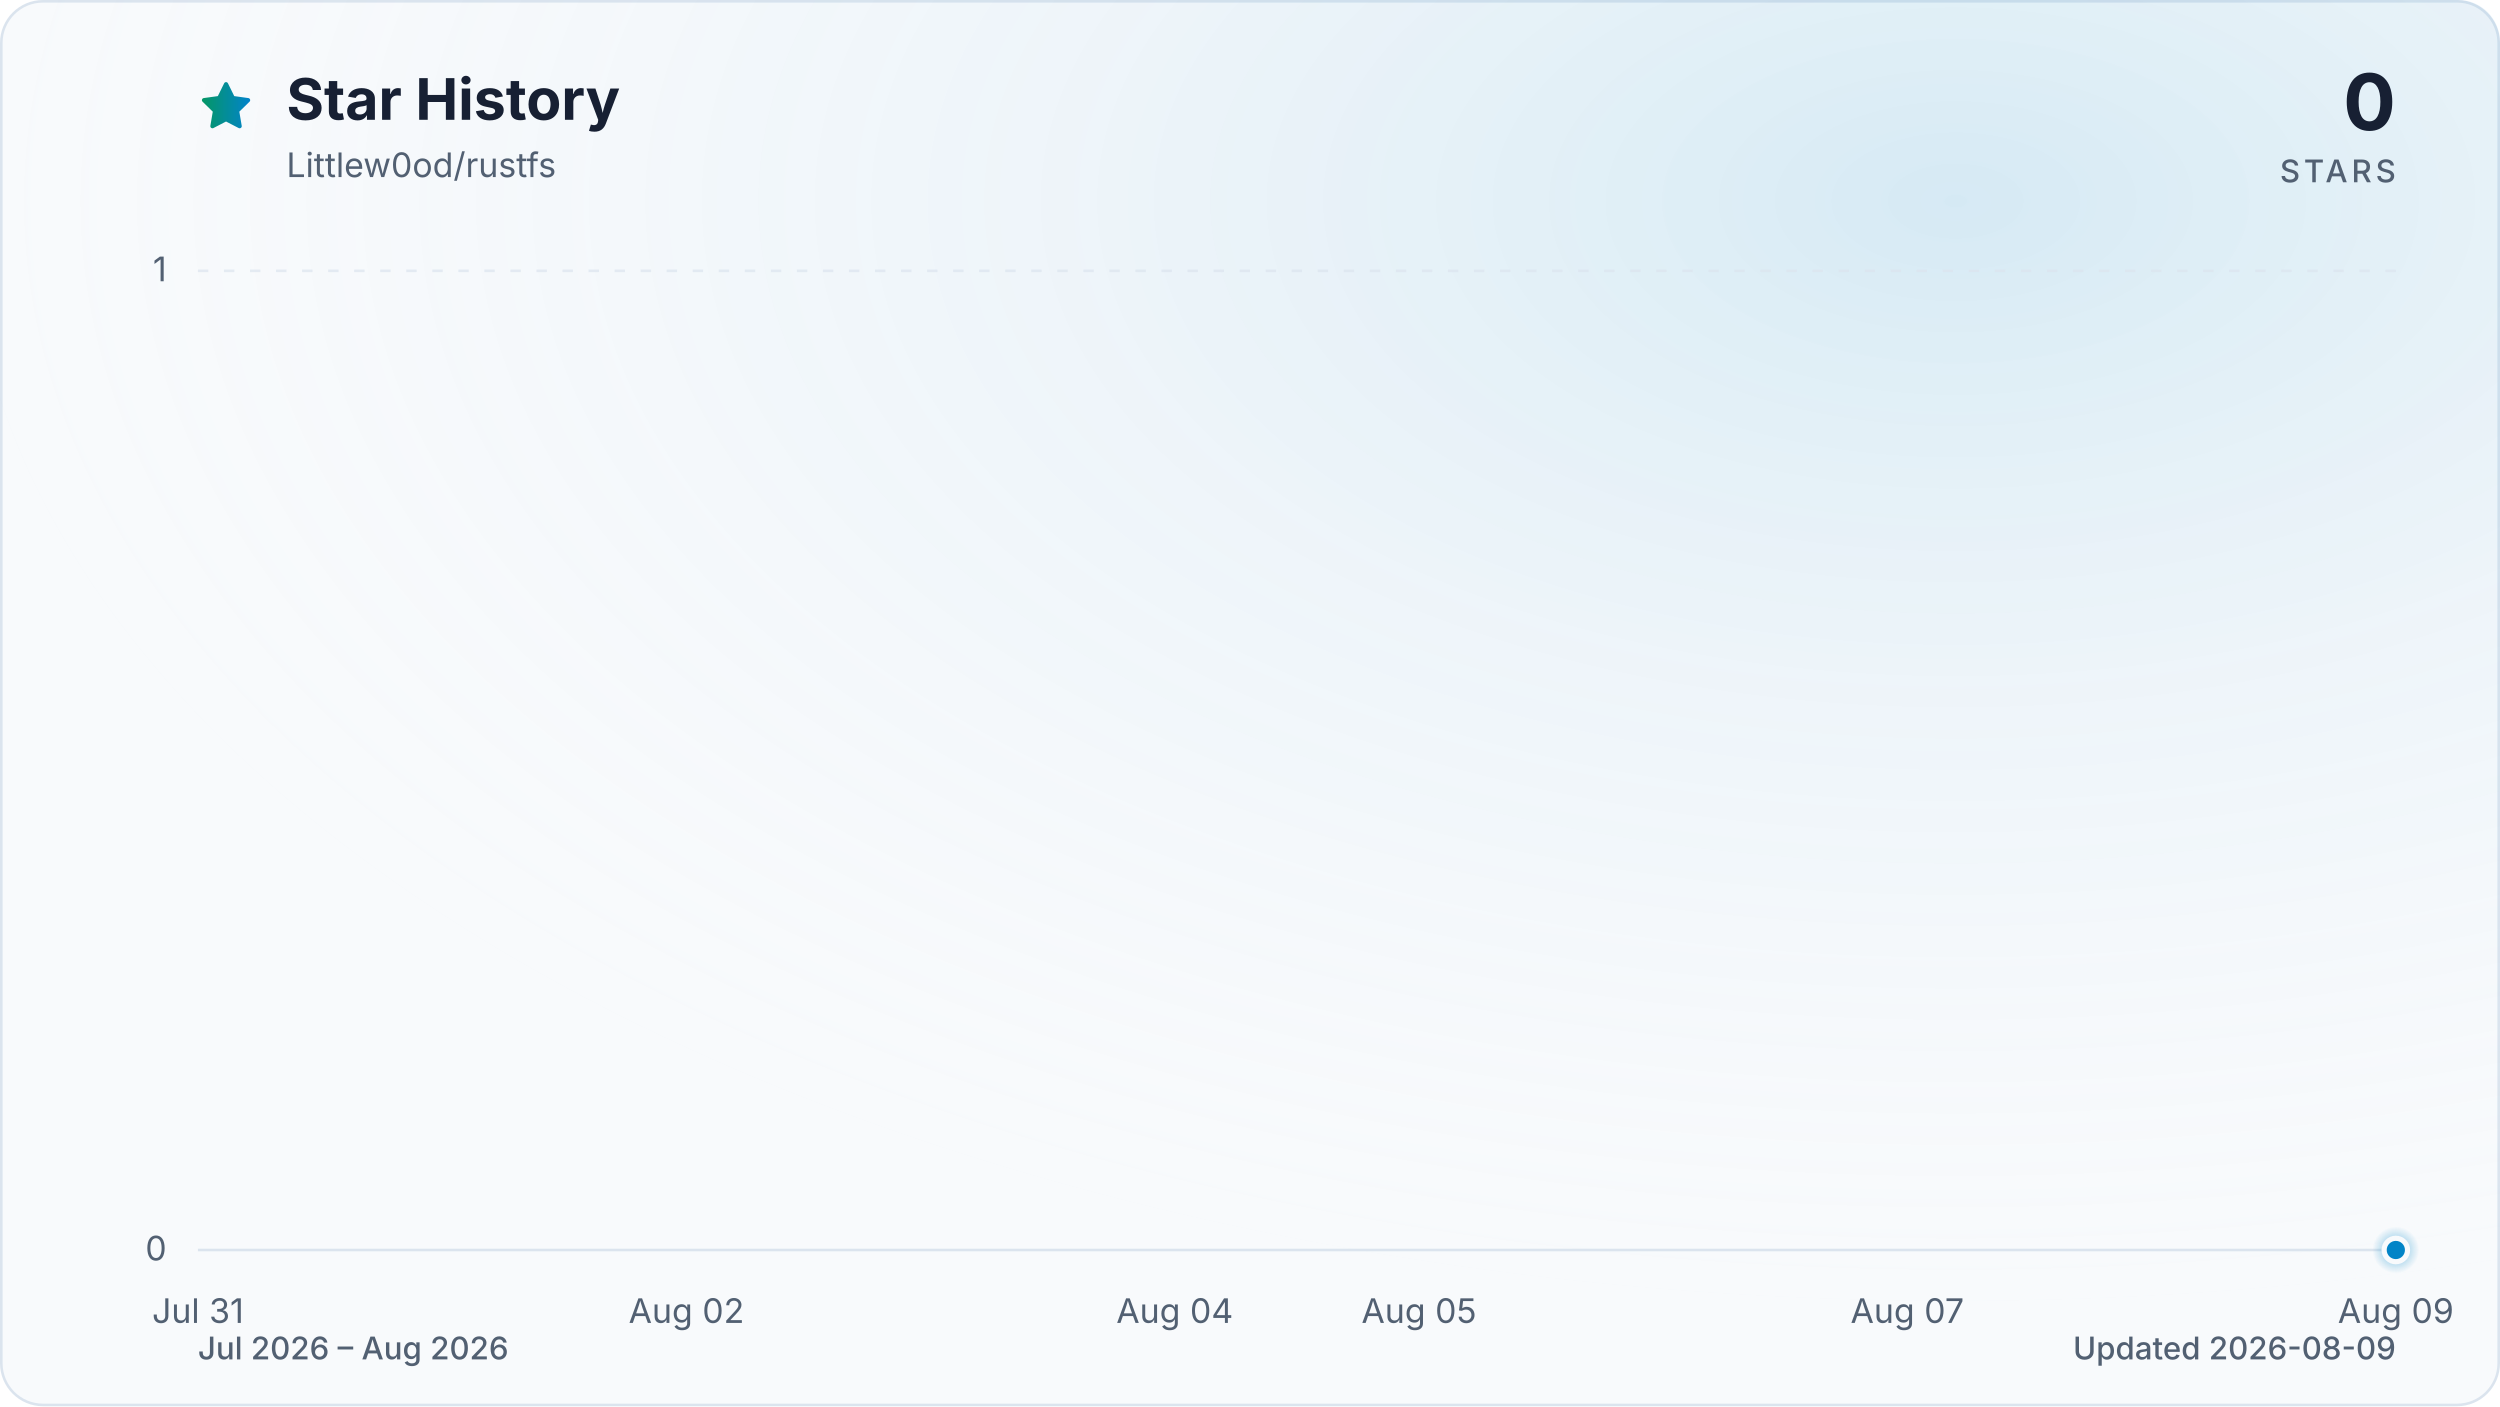
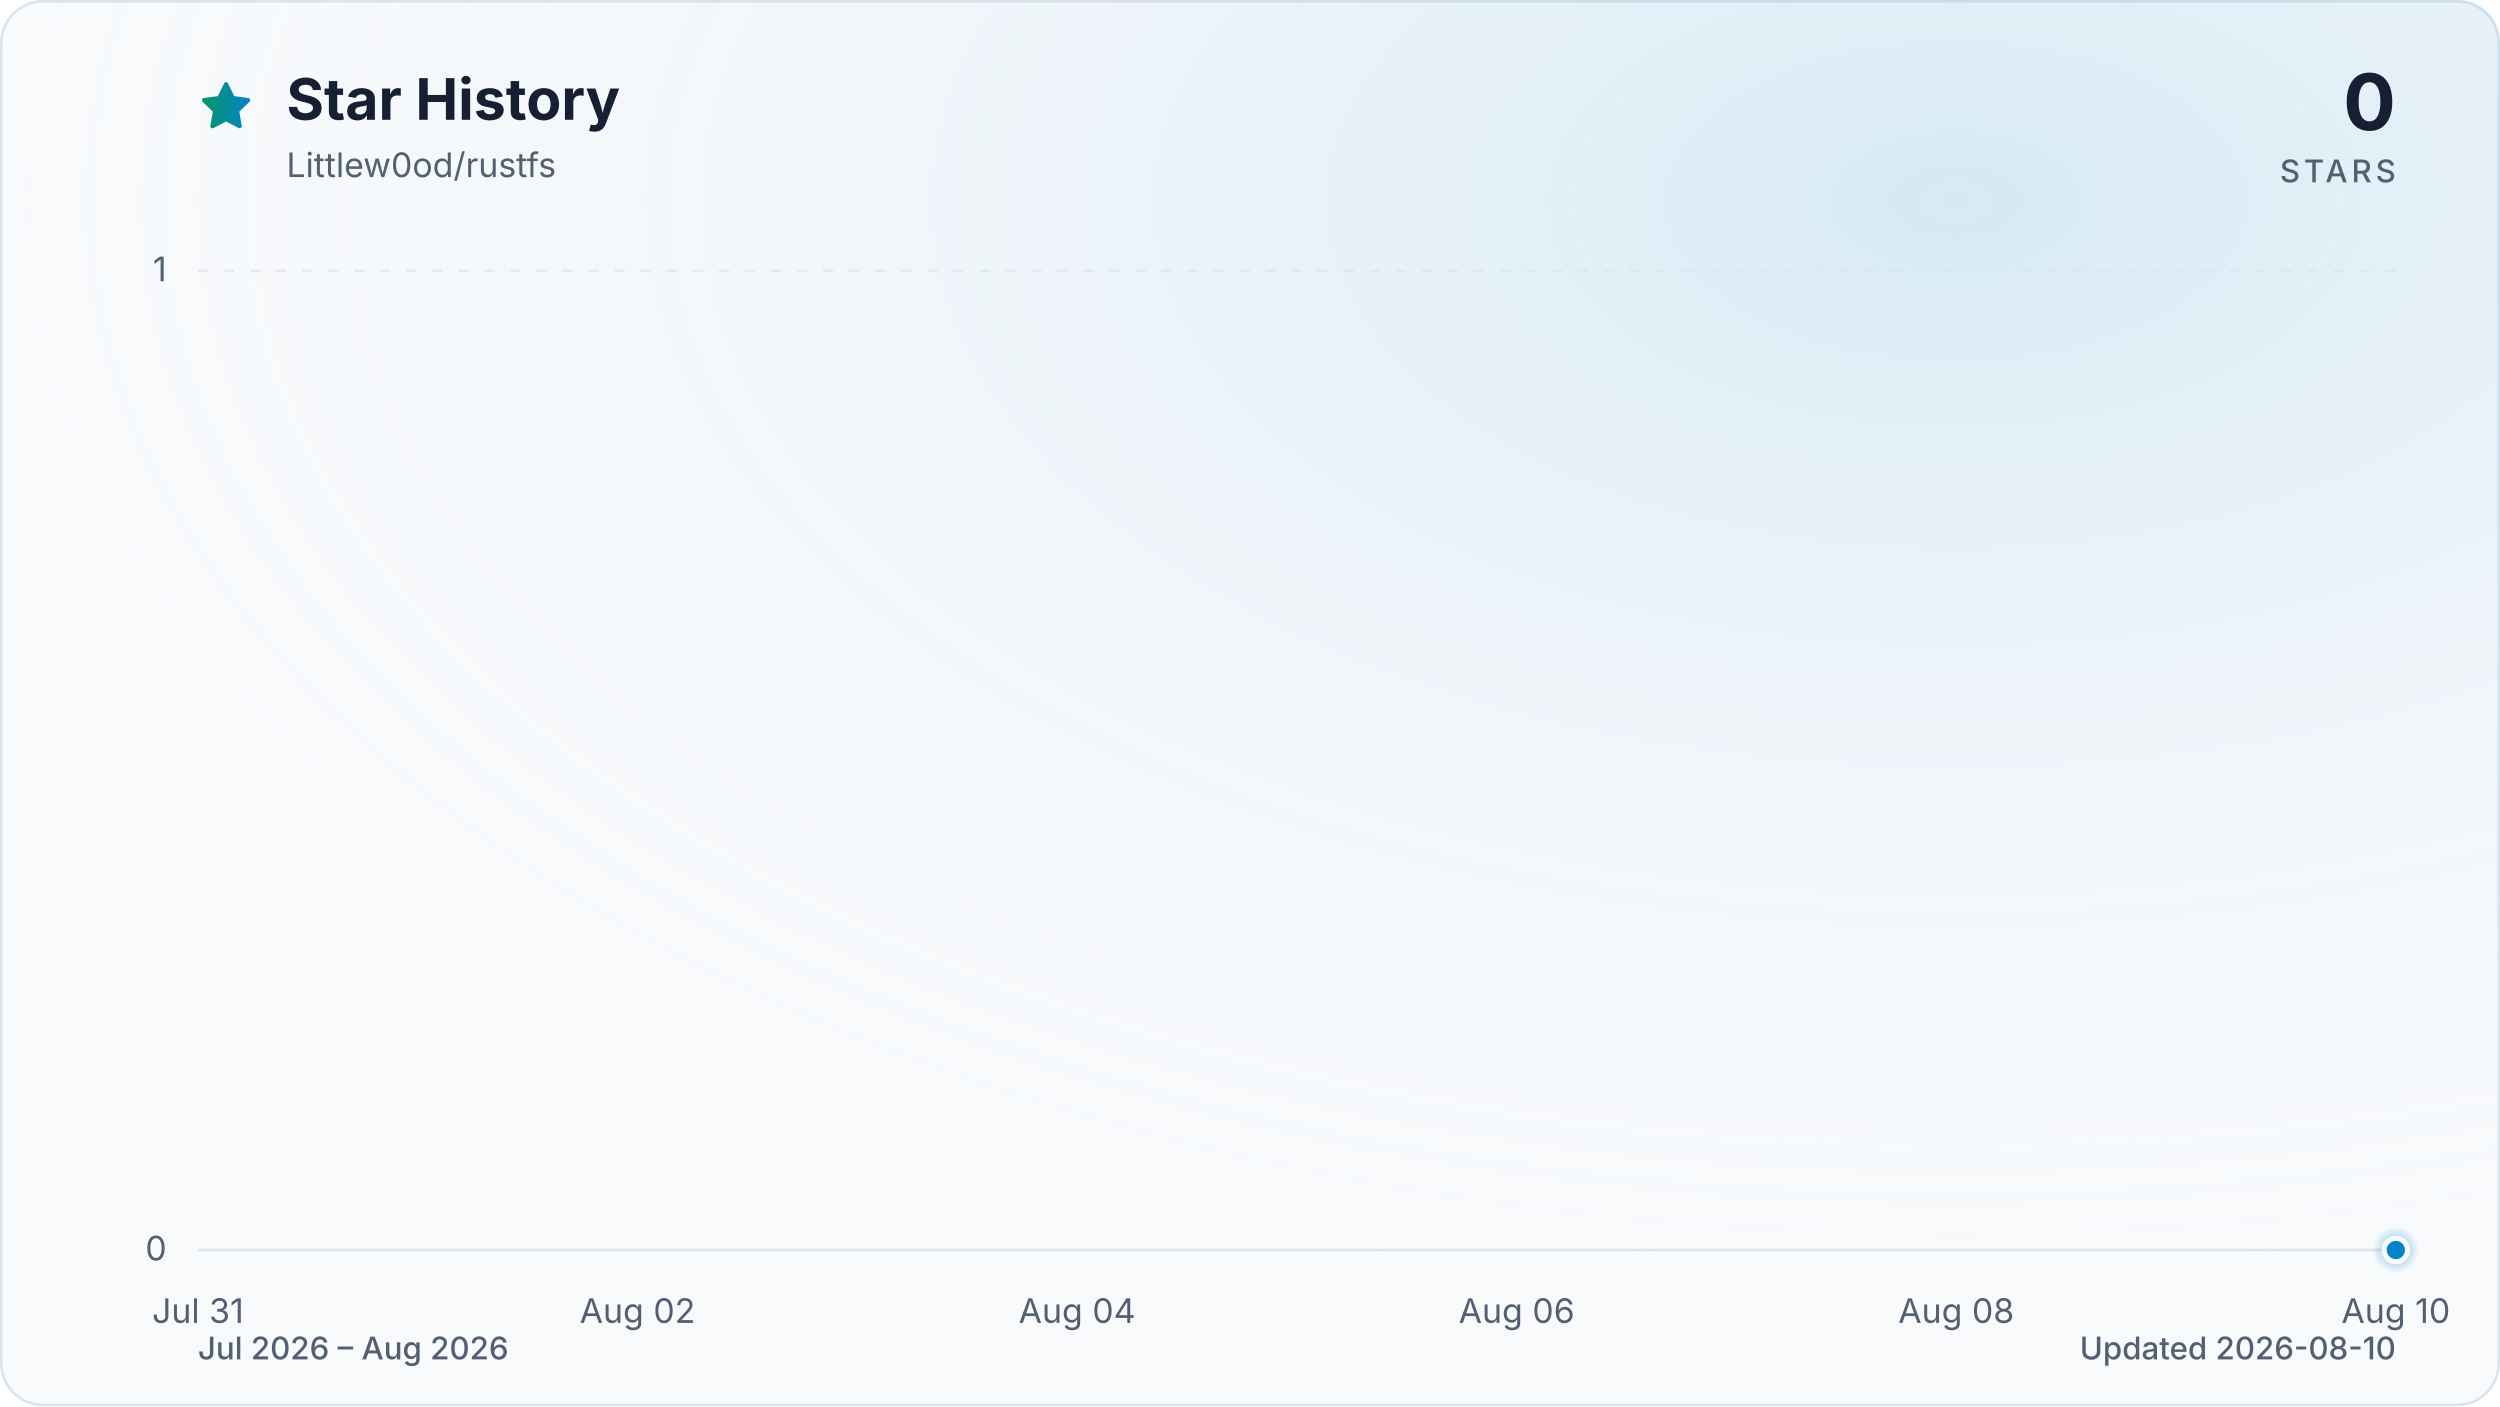
<svg xmlns="http://www.w3.org/2000/svg" viewBox="0 0 960 540" role="img" aria-labelledby="title description" data-style="gradient" data-variant="glow" data-animated="true">
  <defs>
    <linearGradient id="trend" x1="0" y1="0" x2="1" y2="0">
      <stop offset="0%" stop-color="#059669" />
      <stop offset="100%" stop-color="#0284c7" />
    </linearGradient>
    <linearGradient id="area" x1="0" y1="0" x2="0" y2="1">
      <stop offset="0%" stop-color="#059669" stop-opacity="0.30" />
      <stop offset="55%" stop-color="#0284c7" stop-opacity="0.10" />
      <stop offset="100%" stop-color="#0284c7" stop-opacity="0.01" />
    </linearGradient>
    <radialGradient id="marker-halo" cx="50%" cy="50%" r="50%">
      <stop offset="0%" stop-color="#0284c7" stop-opacity="0.55" />
      <stop offset="100%" stop-color="#0284c7" stop-opacity="0" />
    </radialGradient>
    <radialGradient id="surface-glow" cx="78%" cy="14%" r="80%">
      <stop offset="0%" stop-color="#0284c7" stop-opacity="0.14" />
      <stop offset="100%" stop-color="#f8fafc" stop-opacity="0" />
    </radialGradient>
    <filter id="trend-glow" x="-20%" y="-20%" width="140%" height="140%">
      <feGaussianBlur stdDeviation="7" />
    </filter>
  </defs>
  <style>
.trend-enter{transform-box:fill-box;transform-origin:center;animation:trend-enter 520ms cubic-bezier(0.16,1,0.3,1)}
.marker-enter{transform-box:fill-box;transform-origin:center;animation:marker-enter 320ms cubic-bezier(0.16,1,0.3,1) 200ms both}
.marker-pulse{transform-box:fill-box;transform-origin:center;animation:marker-pulse 2.6s ease-out infinite}
@keyframes trend-enter{from{opacity:.35;transform:translateY(10px)}to{opacity:1;transform:translateY(0)}}
@keyframes marker-enter{from{opacity:0;transform:scale(.4)}to{opacity:1;transform:scale(1)}}
@keyframes marker-pulse{0%{opacity:.5;transform:scale(.7)}70%,100%{opacity:0;transform:scale(2.1)}}
@media (prefers-reduced-motion:reduce){.trend-enter,.marker-enter,.marker-pulse{animation:none!important}}
@media (prefers-reduced-motion:reduce){.marker-pulse{opacity:0}}
</style>
  <rect x="0.5" y="0.5" width="959" height="539" fill="#f8fafc" stroke="#dbe4ee" stroke-width="1" rx="16" />
  <rect width="960" height="540" fill="url(#surface-glow)" rx="16" />
  <path d="M12 2.6l2.9 5.9 6.5.9-4.7 4.6 1.1 6.5-5.8-3-5.8 3 1.1-6.5-4.7-4.6 6.5-.9L12 2.6Z" transform="translate(76 30) scale(.9)" fill="url(#trend)" stroke="url(#trend)" stroke-width="1.8" stroke-linejoin="round" aria-hidden="true" />
  <text x="110" y="46" fill="#172033" font-family="ui-sans-serif, system-ui, -apple-system, BlinkMacSystemFont, 'Segoe UI', sans-serif" font-size="22" font-weight="700">Star History</text>
  <text x="110" y="68" fill="#526072" font-family="ui-sans-serif, system-ui, -apple-system, BlinkMacSystemFont, 'Segoe UI', sans-serif" font-size="13">Littlew0od/rustfs</text>
  <text x="920" y="50" fill="#172033" font-family="ui-sans-serif, system-ui, -apple-system, BlinkMacSystemFont, 'Segoe UI', sans-serif" font-size="30" font-weight="700" text-anchor="end">0</text>
  <text x="920" y="70" fill="#526072" font-family="ui-sans-serif, system-ui, -apple-system, BlinkMacSystemFont, 'Segoe UI', sans-serif" font-size="12" font-weight="500" letter-spacing="1.5" text-anchor="end">STARS</text>
  <line x1="76" y1="480.0" x2="920" y2="480.0" stroke="#dbe4ee" stroke-width="1" stroke-dasharray="0" opacity="1" />
  <text x="64" y="484.0" fill="#526072" font-family="ui-sans-serif, system-ui, -apple-system, BlinkMacSystemFont, 'Segoe UI', sans-serif" font-size="13" text-anchor="end">0</text>
  <line x1="76" y1="104.0" x2="920" y2="104.0" stroke="#dbe4ee" stroke-width="1" stroke-dasharray="4 6" opacity="0.7" />
  <text x="64" y="108.0" fill="#526072" font-family="ui-sans-serif, system-ui, -apple-system, BlinkMacSystemFont, 'Segoe UI', sans-serif" font-size="13" text-anchor="end">1</text>
  <text x="76.0" y="508" fill="#526072" font-family="ui-sans-serif, system-ui, -apple-system, BlinkMacSystemFont, 'Segoe UI', sans-serif" font-size="13" text-anchor="middle">Jul 31</text>
-   <text x="263.6" y="508" fill="#526072" font-family="ui-sans-serif, system-ui, -apple-system, BlinkMacSystemFont, 'Segoe UI', sans-serif" font-size="13" text-anchor="middle">Aug 02</text>
-   <text x="451.1" y="508" fill="#526072" font-family="ui-sans-serif, system-ui, -apple-system, BlinkMacSystemFont, 'Segoe UI', sans-serif" font-size="13" text-anchor="middle">Aug 04</text>
-   <text x="544.9" y="508" fill="#526072" font-family="ui-sans-serif, system-ui, -apple-system, BlinkMacSystemFont, 'Segoe UI', sans-serif" font-size="13" text-anchor="middle">Aug 05</text>
-   <text x="732.4" y="508" fill="#526072" font-family="ui-sans-serif, system-ui, -apple-system, BlinkMacSystemFont, 'Segoe UI', sans-serif" font-size="13" text-anchor="middle">Aug 07</text>
-   <text x="920.0" y="508" fill="#526072" font-family="ui-sans-serif, system-ui, -apple-system, BlinkMacSystemFont, 'Segoe UI', sans-serif" font-size="13" text-anchor="middle">Aug 09</text>
+   <text x="244.8" y="508" fill="#526072" font-family="ui-sans-serif, system-ui, -apple-system, BlinkMacSystemFont, 'Segoe UI', sans-serif" font-size="13" text-anchor="middle">Aug 02</text>
+   <text x="413.6" y="508" fill="#526072" font-family="ui-sans-serif, system-ui, -apple-system, BlinkMacSystemFont, 'Segoe UI', sans-serif" font-size="13" text-anchor="middle">Aug 04</text>
+   <text x="582.4" y="508" fill="#526072" font-family="ui-sans-serif, system-ui, -apple-system, BlinkMacSystemFont, 'Segoe UI', sans-serif" font-size="13" text-anchor="middle">Aug 06</text>
+   <text x="751.2" y="508" fill="#526072" font-family="ui-sans-serif, system-ui, -apple-system, BlinkMacSystemFont, 'Segoe UI', sans-serif" font-size="13" text-anchor="middle">Aug 08</text>
+   <text x="920.0" y="508" fill="#526072" font-family="ui-sans-serif, system-ui, -apple-system, BlinkMacSystemFont, 'Segoe UI', sans-serif" font-size="13" text-anchor="middle">Aug 10</text>
  <g class="trend-enter">
-     <path d="M 76.0 480.0 C 107.3 480.0, 138.5 480.0, 169.8 480.0 C 201.0 480.0, 232.3 480.0, 263.6 480.0 C 294.8 480.0, 326.1 480.0, 357.3 480.0 C 388.6 480.0, 419.9 480.0, 451.1 480.0 C 482.4 480.0, 513.6 480.0, 544.9 480.0 C 576.1 480.0, 607.4 480.0, 638.7 480.0 C 669.9 480.0, 701.2 480.0, 732.4 480.0 C 763.7 480.0, 795.0 480.0, 826.2 480.0 C 857.5 480.0, 888.7 480.0, 920.0 480.0 L 920.0 480.0 L 76.0 480.0 Z" fill="url(#area)" />
-     <path d="M 76.0 480.0 C 107.3 480.0, 138.5 480.0, 169.8 480.0 C 201.0 480.0, 232.3 480.0, 263.6 480.0 C 294.8 480.0, 326.1 480.0, 357.3 480.0 C 388.6 480.0, 419.9 480.0, 451.1 480.0 C 482.4 480.0, 513.6 480.0, 544.9 480.0 C 576.1 480.0, 607.4 480.0, 638.7 480.0 C 669.9 480.0, 701.2 480.0, 732.4 480.0 C 763.7 480.0, 795.0 480.0, 826.2 480.0 C 857.5 480.0, 888.7 480.0, 920.0 480.0" fill="none" stroke="url(#trend)" stroke-width="12" stroke-linecap="round" stroke-linejoin="round" opacity="0.16" filter="url(#trend-glow)" />
-     <path d="M 76.0 480.0 C 107.3 480.0, 138.5 480.0, 169.8 480.0 C 201.0 480.0, 232.3 480.0, 263.6 480.0 C 294.8 480.0, 326.1 480.0, 357.3 480.0 C 388.6 480.0, 419.9 480.0, 451.1 480.0 C 482.4 480.0, 513.6 480.0, 544.9 480.0 C 576.1 480.0, 607.4 480.0, 638.7 480.0 C 669.9 480.0, 701.2 480.0, 732.4 480.0 C 763.7 480.0, 795.0 480.0, 826.2 480.0 C 857.5 480.0, 888.7 480.0, 920.0 480.0" fill="none" stroke="url(#trend)" stroke-width="3" stroke-linecap="round" stroke-linejoin="round" />
+     <path d="M 76.0 480.0 C 104.1 480.0, 132.3 480.0, 160.4 480.0 C 188.5 480.0, 216.7 480.0, 244.8 480.0 C 272.9 480.0, 301.1 480.0, 329.2 480.0 C 357.3 480.0, 385.5 480.0, 413.6 480.0 C 441.7 480.0, 469.9 480.0, 498.0 480.0 C 526.1 480.0, 554.3 480.0, 582.4 480.0 C 610.5 480.0, 638.7 480.0, 666.8 480.0 C 694.9 480.0, 723.1 480.0, 751.2 480.0 C 779.3 480.0, 807.5 480.0, 835.6 480.0 C 863.7 480.0, 891.9 480.0, 920.0 480.0 L 920.0 480.0 L 76.0 480.0 Z" fill="url(#area)" />
+     <path d="M 76.0 480.0 C 104.1 480.0, 132.3 480.0, 160.4 480.0 C 188.5 480.0, 216.7 480.0, 244.8 480.0 C 272.9 480.0, 301.1 480.0, 329.2 480.0 C 357.3 480.0, 385.5 480.0, 413.6 480.0 C 441.7 480.0, 469.9 480.0, 498.0 480.0 C 526.1 480.0, 554.3 480.0, 582.4 480.0 C 610.5 480.0, 638.7 480.0, 666.8 480.0 C 694.9 480.0, 723.1 480.0, 751.2 480.0 C 779.3 480.0, 807.5 480.0, 835.6 480.0 C 863.7 480.0, 891.9 480.0, 920.0 480.0" fill="none" stroke="url(#trend)" stroke-width="12" stroke-linecap="round" stroke-linejoin="round" opacity="0.16" filter="url(#trend-glow)" />
+     <path d="M 76.0 480.0 C 104.1 480.0, 132.3 480.0, 160.4 480.0 C 188.5 480.0, 216.7 480.0, 244.8 480.0 C 272.9 480.0, 301.1 480.0, 329.2 480.0 C 357.3 480.0, 385.5 480.0, 413.6 480.0 C 441.7 480.0, 469.9 480.0, 498.0 480.0 C 526.1 480.0, 554.3 480.0, 582.4 480.0 C 610.5 480.0, 638.7 480.0, 666.8 480.0 C 694.9 480.0, 723.1 480.0, 751.2 480.0 C 779.3 480.0, 807.5 480.0, 835.6 480.0 C 863.7 480.0, 891.9 480.0, 920.0 480.0" fill="none" stroke="url(#trend)" stroke-width="3" stroke-linecap="round" stroke-linejoin="round" />
  </g>
  <g class="marker-enter">
    <circle class="marker-pulse" cx="920.0" cy="480.0" r="9" fill="url(#marker-halo)" />
    <circle cx="920.0" cy="480.0" r="4.5" fill="#0284c7" stroke="#f8fafc" stroke-width="2" />
  </g>
  <text x="76" y="522" fill="#526072" font-family="ui-sans-serif, system-ui, -apple-system, BlinkMacSystemFont, 'Segoe UI', sans-serif" font-size="12" font-weight="500">Jul 2026 – Aug 2026</text>
-   <text x="920" y="522" fill="#526072" font-family="ui-sans-serif, system-ui, -apple-system, BlinkMacSystemFont, 'Segoe UI', sans-serif" font-size="12" font-weight="500" text-anchor="end">Updated 2026-08-09</text>
+   <text x="920" y="522" fill="#526072" font-family="ui-sans-serif, system-ui, -apple-system, BlinkMacSystemFont, 'Segoe UI', sans-serif" font-size="12" font-weight="500" text-anchor="end">Updated 2026-08-10</text>
</svg>
